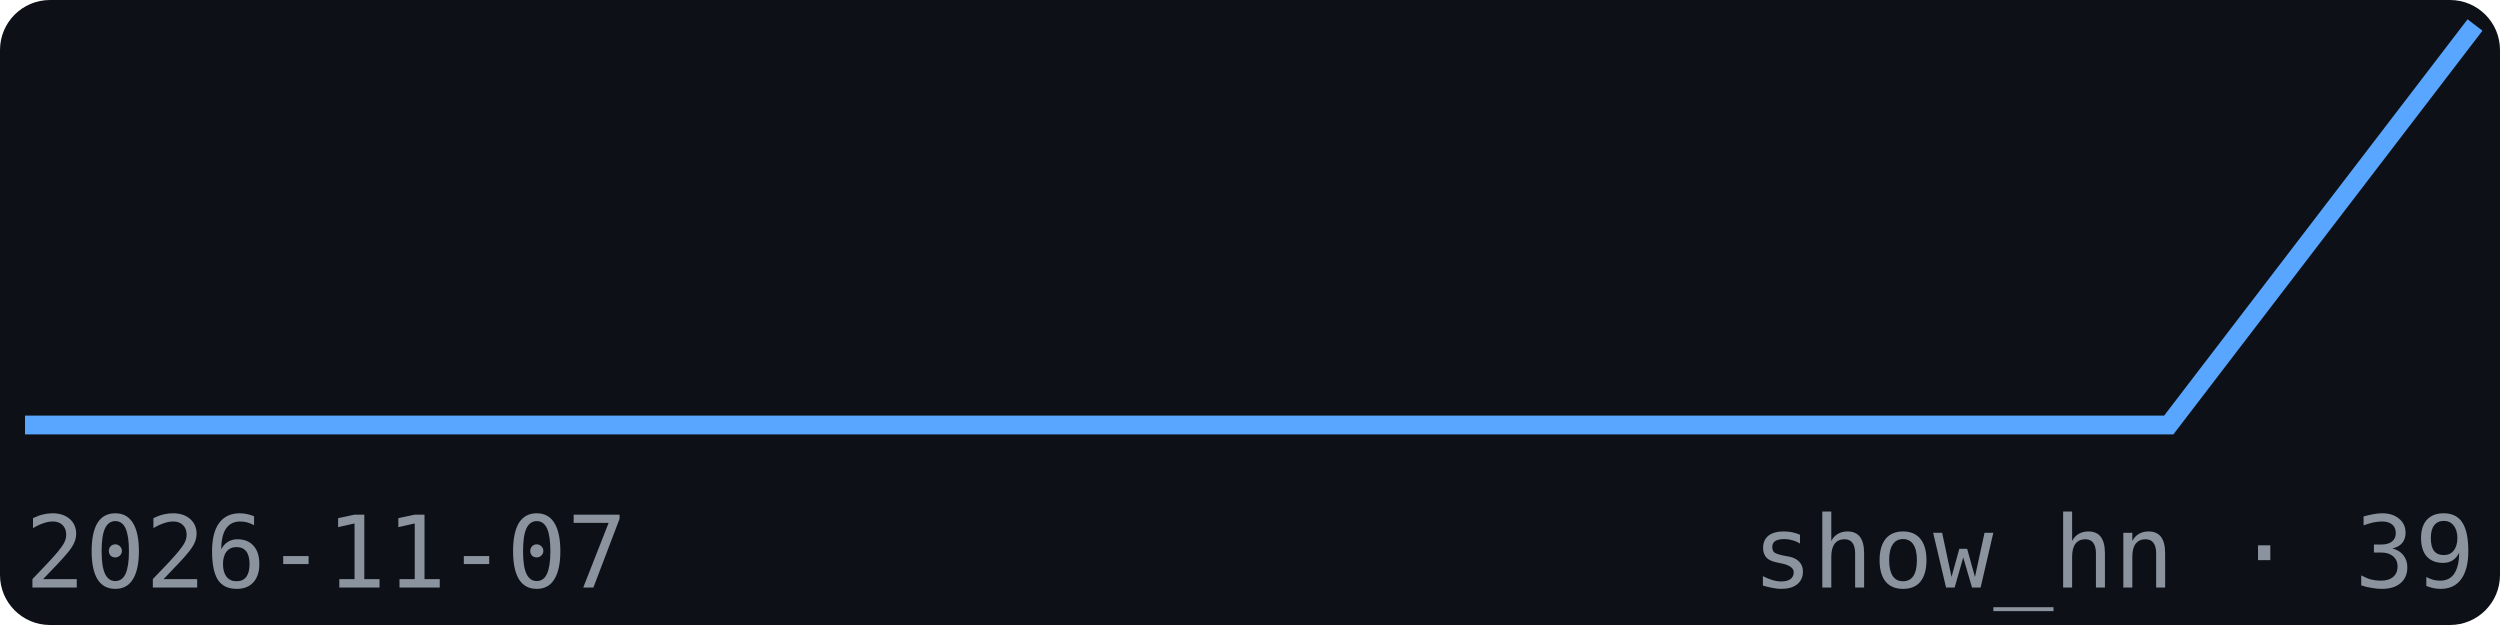
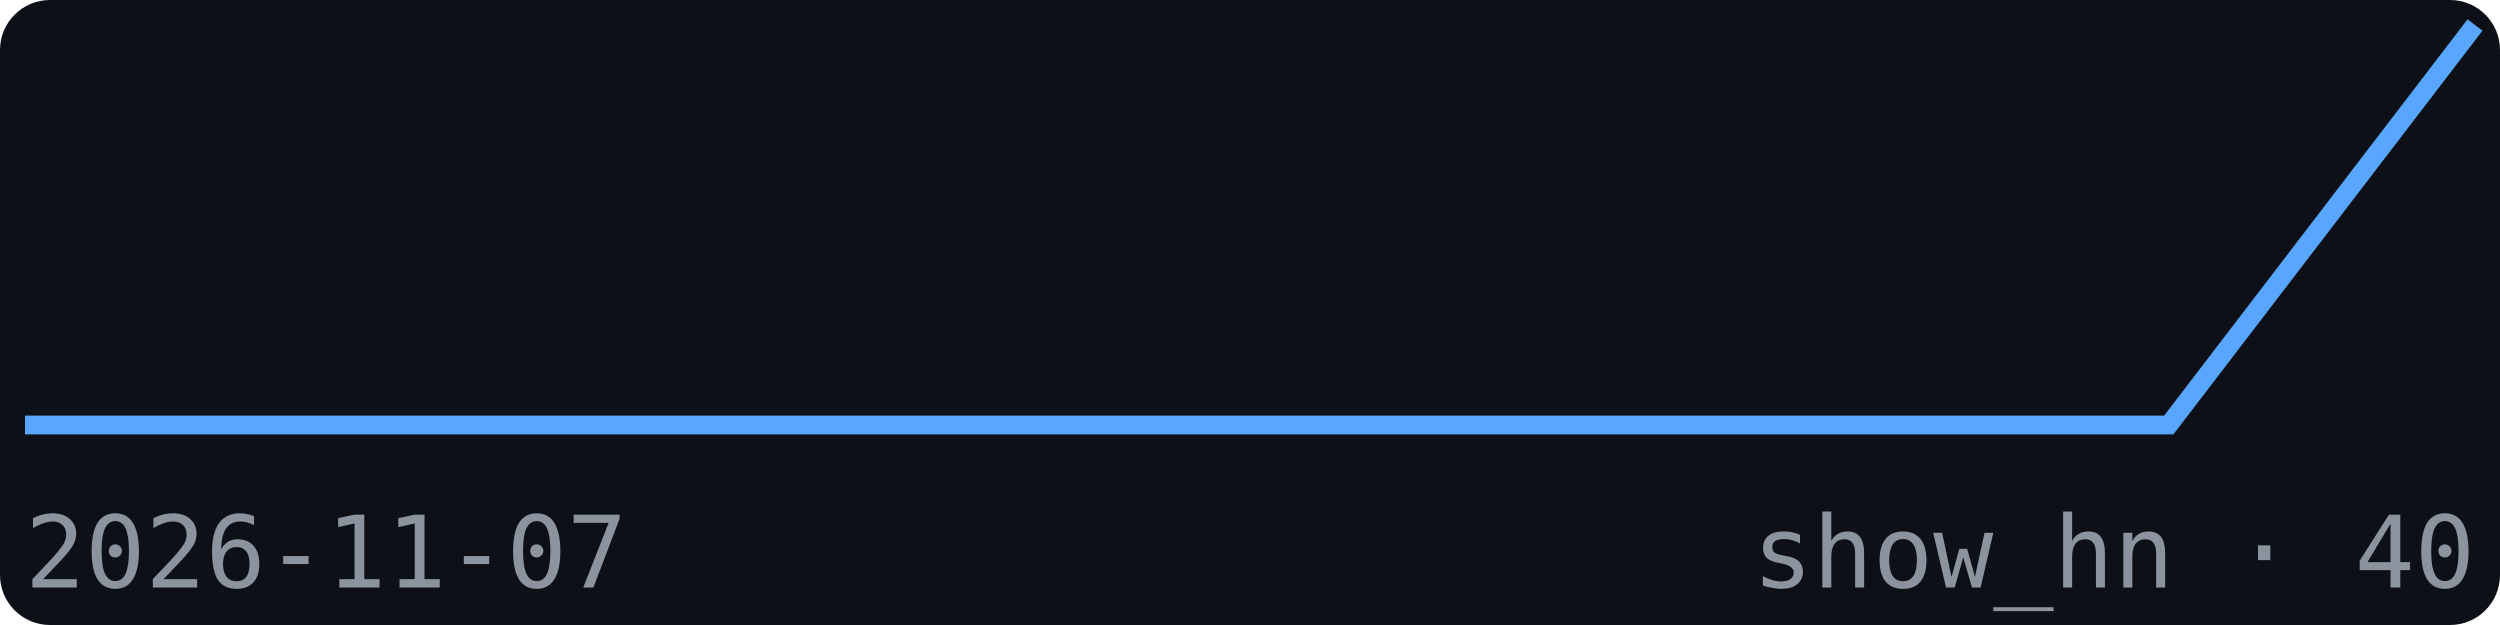
<svg xmlns="http://www.w3.org/2000/svg" width="200" height="50" viewBox="0 0 200 50" font-family="monospace">
  <rect width="200" height="50" fill="#0d1117" rx="4" />
  <polyline points="2.0,34.0 26.5,34.0 51.0,34.0 75.5,34.0 100.0,34.0 124.5,34.0 149.0,34.0 173.5,34.0 198.0,2.0" fill="none" stroke="#58a6ff" stroke-width="1.5" />
  <text x="2" y="47" font-size="8" fill="#8b949e">2026-11-07</text>
-   <text x="198" y="47" font-size="8" fill="#8b949e" text-anchor="end">show_hn · 39</text>
+   <text x="198" y="47" font-size="8" fill="#8b949e" text-anchor="end">show_hn · 40</text>
</svg>
